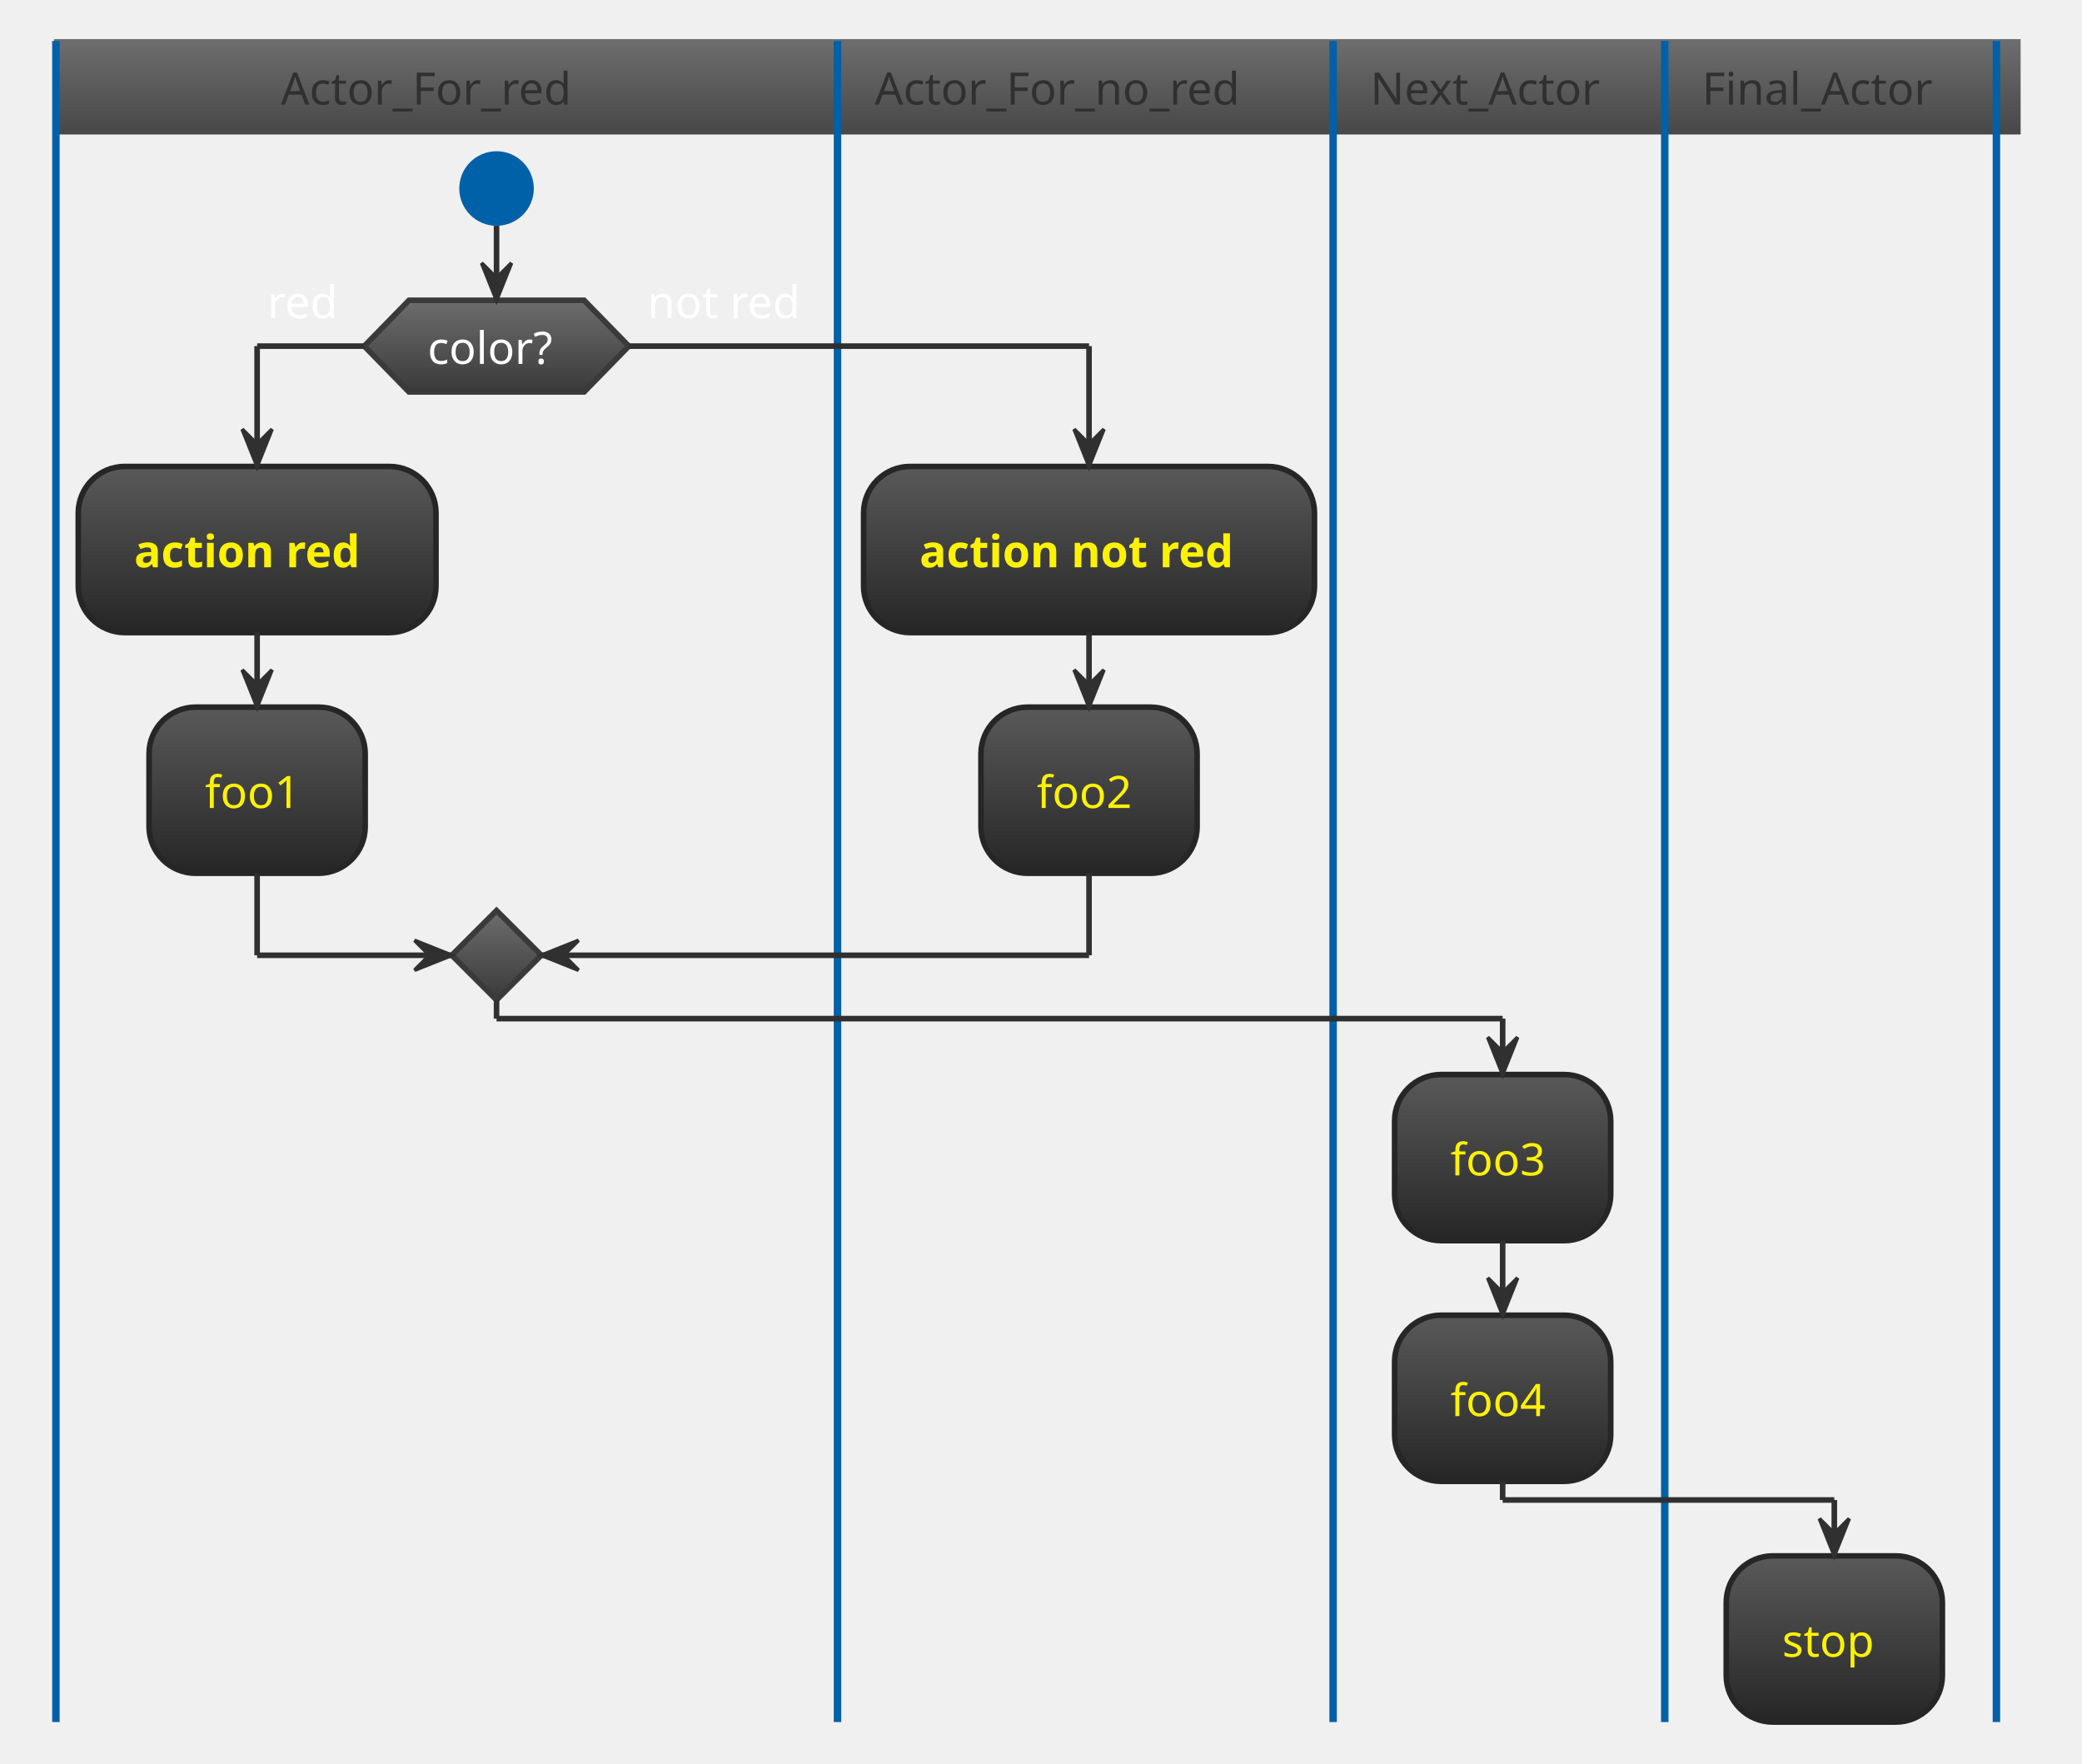
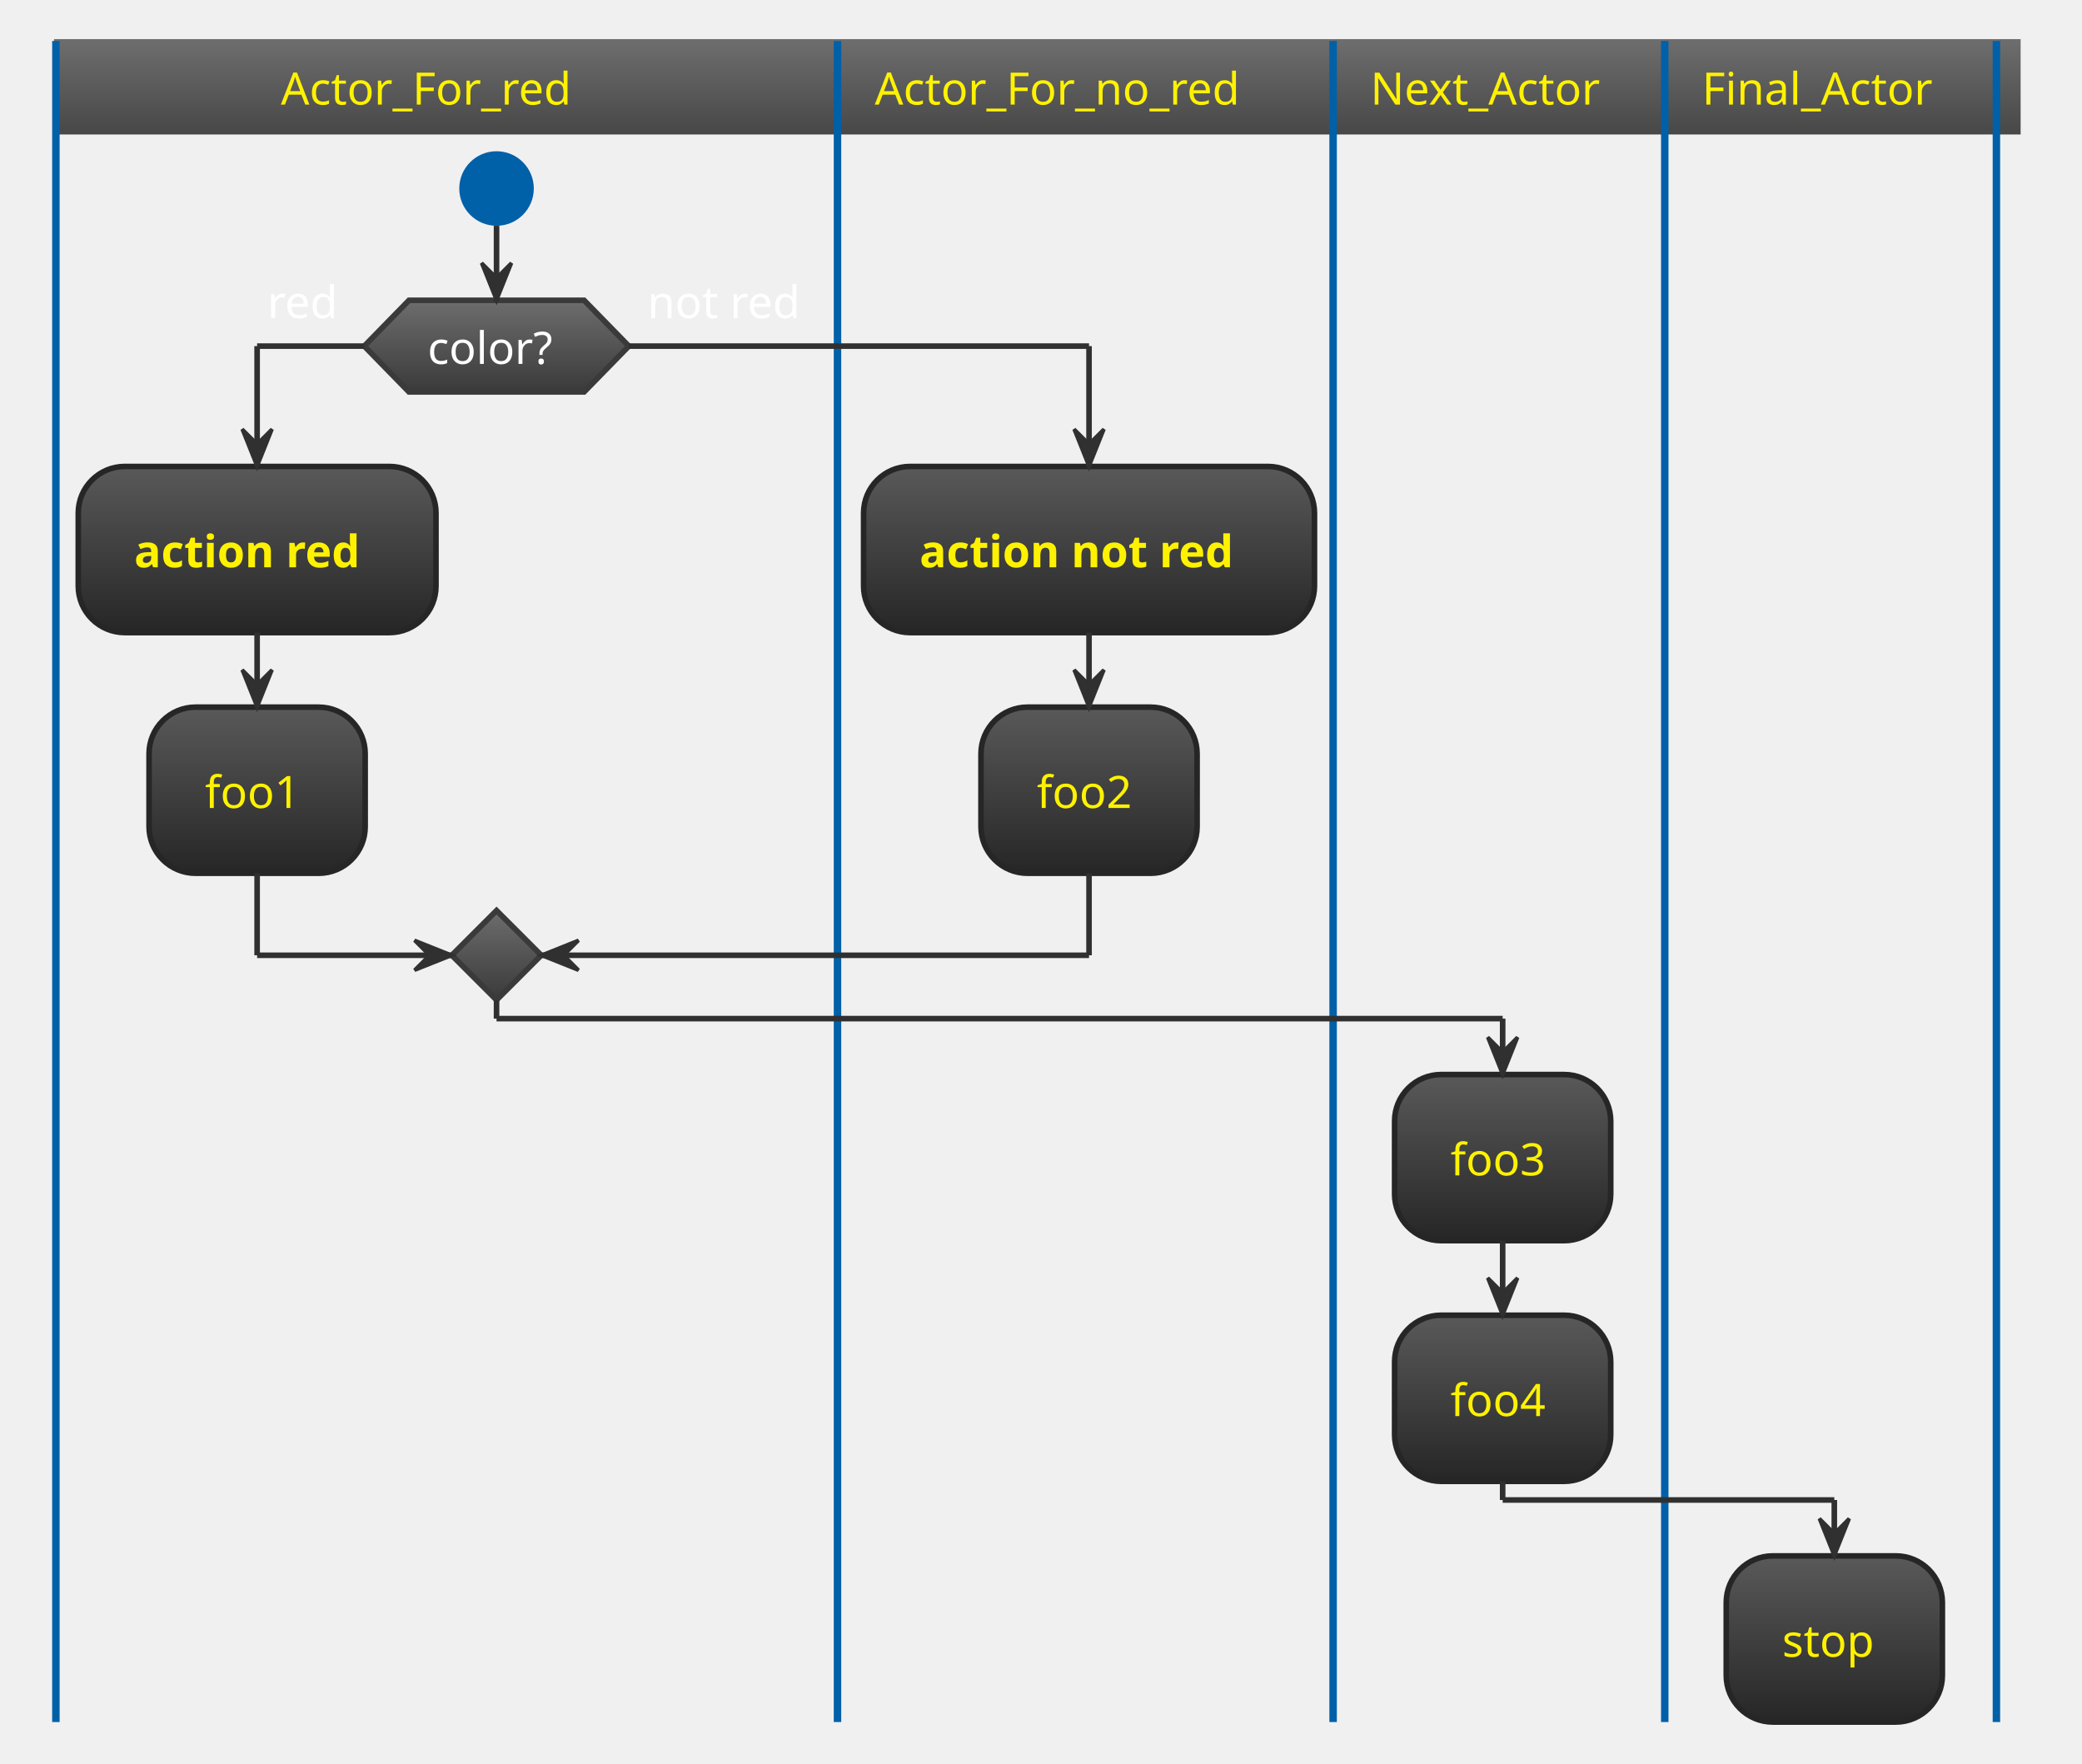
<svg xmlns="http://www.w3.org/2000/svg" contentScriptType="application/ecmascript" contentStyleType="text/css" height="493.75px" preserveAspectRatio="none" style="width:582px;height:493px;background:#00000000;" version="1.1" viewBox="0 0 582 493" width="582.292px" zoomAndPan="magnify">
  <defs>
-     <linearGradient id="g136r2lv0cey1w0" x1="50%" x2="50%" y1="0%" y2="100%">
+     <linearGradient id="g1bo0nmj2jxnpy0" x1="50%" x2="50%" y1="0%" y2="100%">
      <stop offset="0%" stop-color="#6D6D6D" />
      <stop offset="100%" stop-color="#484848" />
    </linearGradient>
-     <linearGradient id="g136r2lv0cey1w1" x1="50%" x2="50%" y1="0%" y2="100%">
+     <linearGradient id="g1bo0nmj2jxnpy1" x1="50%" x2="50%" y1="0%" y2="100%">
      <stop offset="0%" stop-color="#6D6D6D" />
      <stop offset="100%" stop-color="#3A3A3A" />
    </linearGradient>
-     <linearGradient id="g136r2lv0cey1w2" x1="50%" x2="50%" y1="0%" y2="100%">
+     <linearGradient id="g1bo0nmj2jxnpy2" x1="50%" x2="50%" y1="0%" y2="100%">
      <stop offset="0%" stop-color="#595959" />
      <stop offset="100%" stop-color="#262626" />
    </linearGradient>
  </defs>
  <g>
-     <rect fill="url(#g136r2lv0cey1w0)" height="25.608" style="stroke:url(#g136r2lv0cey1w0);stroke-width:1.042;" width="548.698" x="15.625" y="11.458" />
+     <rect fill="url(#g1bo0nmj2jxnpy0)" height="25.608" style="stroke:url(#g1bo0nmj2jxnpy0);stroke-width:1.042;" width="548.698" x="15.625" y="11.458" />
    <ellipse cx="138.802" cy="52.692" fill="#0060A8" rx="10.417" ry="10.417" style="stroke:none;stroke-width:1.042;" />
-     <polygon fill="url(#g136r2lv0cey1w1)" points="114.323,83.942,163.281,83.942,175.781,96.746,163.281,109.55,114.323,109.55,101.823,96.746,114.323,83.942" style="stroke:#3A3A3A;stroke-width:1.562;" />
+     <polygon fill="url(#g1bo0nmj2jxnpy1)" points="114.323,83.942,163.281,83.942,175.781,96.746,163.281,109.55,114.323,109.55,101.823,96.746,114.323,83.942" style="stroke:#3A3A3A;stroke-width:1.562;" />
    <text fill="#FEFEFE" font-family="Verdana" font-size="12.5" lengthAdjust="spacing" textLength="38.542" x="119.531" y="101.717">color?</text>
    <text fill="#FFFFFF" font-family="Verdana" font-size="12.5" lengthAdjust="spacing" textLength="21.875" x="74.74" y="88.913">red</text>
    <text fill="#FFFFFF" font-family="Verdana" font-size="12.5" lengthAdjust="spacing" textLength="47.917" x="180.99" y="88.913">not red</text>
-     <rect fill="url(#g136r2lv0cey1w2)" height="46.442" rx="13.021" ry="13.021" style="stroke:#262626;stroke-width:1.562;" width="100" x="21.875" y="130.383" />
+     <rect fill="url(#g1bo0nmj2jxnpy2)" height="46.442" rx="13.021" ry="13.021" style="stroke:#262626;stroke-width:1.562;" width="100" x="21.875" y="130.383" />
    <text fill="#FFF200" font-family="Verdana" font-size="12.5" font-weight="bold" lengthAdjust="spacing" textLength="68.75" x="37.5" y="158.575">action red</text>
-     <rect fill="url(#g136r2lv0cey1w2)" height="46.442" rx="13.021" ry="13.021" style="stroke:#262626;stroke-width:1.562;" width="60.417" x="41.667" y="197.658" />
+     <rect fill="url(#g1bo0nmj2jxnpy2)" height="46.442" rx="13.021" ry="13.021" style="stroke:#262626;stroke-width:1.562;" width="60.417" x="41.667" y="197.658" />
    <text fill="#FFF200" font-family="Verdana" font-size="12.5" lengthAdjust="spacing" textLength="29.167" x="57.292" y="225.85">foo1</text>
-     <polygon fill="url(#g136r2lv0cey1w1)" points="138.802,254.517,151.302,267.017,138.802,279.517,126.302,267.017,138.802,254.517" style="stroke:#3A3A3A;stroke-width:1.562;" />
+     <polygon fill="url(#g1bo0nmj2jxnpy1)" points="138.802,254.517,151.302,267.017,138.802,279.517,126.302,267.017,138.802,254.517" style="stroke:#3A3A3A;stroke-width:1.562;" />
    <line style="stroke:#0060A8;stroke-width:2.083;" x1="15.625" x2="15.625" y1="11.458" y2="481.342" />
-     <rect fill="url(#g136r2lv0cey1w2)" height="46.442" rx="13.021" ry="13.021" style="stroke:#262626;stroke-width:1.562;" width="126.042" x="241.406" y="130.383" />
+     <rect fill="url(#g1bo0nmj2jxnpy2)" height="46.442" rx="13.021" ry="13.021" style="stroke:#262626;stroke-width:1.562;" width="126.042" x="241.406" y="130.383" />
    <text fill="#FFF200" font-family="Verdana" font-size="12.5" font-weight="bold" lengthAdjust="spacing" textLength="94.792" x="257.031" y="158.575">action not red</text>
-     <rect fill="url(#g136r2lv0cey1w2)" height="46.442" rx="13.021" ry="13.021" style="stroke:#262626;stroke-width:1.562;" width="60.417" x="274.219" y="197.658" />
+     <rect fill="url(#g1bo0nmj2jxnpy2)" height="46.442" rx="13.021" ry="13.021" style="stroke:#262626;stroke-width:1.562;" width="60.417" x="274.219" y="197.658" />
    <text fill="#FFF200" font-family="Verdana" font-size="12.5" lengthAdjust="spacing" textLength="29.167" x="289.844" y="225.85">foo2</text>
    <line style="stroke:#0060A8;stroke-width:2.083;" x1="234.115" x2="234.115" y1="11.458" y2="481.342" />
-     <rect fill="url(#g136r2lv0cey1w2)" height="46.442" rx="13.021" ry="13.021" style="stroke:#262626;stroke-width:1.562;" width="60.417" x="389.844" y="300.35" />
+     <rect fill="url(#g1bo0nmj2jxnpy2)" height="46.442" rx="13.021" ry="13.021" style="stroke:#262626;stroke-width:1.562;" width="60.417" x="389.844" y="300.35" />
    <text fill="#FFF200" font-family="Verdana" font-size="12.5" lengthAdjust="spacing" textLength="29.167" x="405.469" y="328.542">foo3</text>
-     <rect fill="url(#g136r2lv0cey1w2)" height="46.442" rx="13.021" ry="13.021" style="stroke:#262626;stroke-width:1.562;" width="60.417" x="389.844" y="367.625" />
+     <rect fill="url(#g1bo0nmj2jxnpy2)" height="46.442" rx="13.021" ry="13.021" style="stroke:#262626;stroke-width:1.562;" width="60.417" x="389.844" y="367.625" />
    <text fill="#FFF200" font-family="Verdana" font-size="12.5" lengthAdjust="spacing" textLength="29.167" x="405.469" y="395.817">foo4</text>
    <line style="stroke:#0060A8;stroke-width:2.083;" x1="372.656" x2="372.656" y1="11.458" y2="481.342" />
-     <rect fill="url(#g136r2lv0cey1w2)" height="46.442" rx="13.021" ry="13.021" style="stroke:#262626;stroke-width:1.562;" width="60.417" x="482.552" y="434.9" />
+     <rect fill="url(#g1bo0nmj2jxnpy2)" height="46.442" rx="13.021" ry="13.021" style="stroke:#262626;stroke-width:1.562;" width="60.417" x="482.552" y="434.9" />
    <text fill="#FFF200" font-family="Verdana" font-size="12.5" lengthAdjust="spacing" textLength="29.167" x="498.177" y="463.092">stop</text>
    <line style="stroke:#0060A8;stroke-width:2.083;" x1="465.365" x2="465.365" y1="11.458" y2="481.342" />
    <line style="stroke:#0060A8;stroke-width:2.083;" x1="558.073" x2="558.073" y1="11.458" y2="481.342" />
    <line style="stroke:#303030;stroke-width:1.562;" x1="71.875" x2="71.875" y1="176.825" y2="197.658" />
    <polygon fill="#303030" points="67.708,187.242,71.875,197.658,76.042,187.242,71.875,191.408" style="stroke:#303030;stroke-width:1.042;" />
    <line style="stroke:#303030;stroke-width:1.562;" x1="101.823" x2="71.875" y1="96.746" y2="96.746" />
    <line style="stroke:#303030;stroke-width:1.562;" x1="71.875" x2="71.875" y1="96.746" y2="130.383" />
    <polygon fill="#303030" points="67.708,119.967,71.875,130.383,76.042,119.967,71.875,124.133" style="stroke:#303030;stroke-width:1.042;" />
    <line style="stroke:#303030;stroke-width:1.562;" x1="71.875" x2="71.875" y1="244.1" y2="267.017" />
    <line style="stroke:#303030;stroke-width:1.562;" x1="71.875" x2="126.302" y1="267.017" y2="267.017" />
    <polygon fill="#303030" points="115.885,262.85,126.302,267.017,115.885,271.183,120.052,267.017" style="stroke:#303030;stroke-width:1.042;" />
    <line style="stroke:#303030;stroke-width:1.562;" x1="138.802" x2="138.802" y1="63.108" y2="83.942" />
    <polygon fill="#303030" points="134.635,73.525,138.802,83.942,142.969,73.525,138.802,77.692" style="stroke:#303030;stroke-width:1.042;" />
    <line style="stroke:#303030;stroke-width:1.562;" x1="304.427" x2="304.427" y1="176.825" y2="197.658" />
    <polygon fill="#303030" points="300.26,187.242,304.427,197.658,308.594,187.242,304.427,191.408" style="stroke:#303030;stroke-width:1.042;" />
    <line style="stroke:#303030;stroke-width:1.562;" x1="420.052" x2="420.052" y1="346.792" y2="367.625" />
    <polygon fill="#303030" points="415.885,357.208,420.052,367.625,424.219,357.208,420.052,361.375" style="stroke:#303030;stroke-width:1.042;" />
    <line style="stroke:#303030;stroke-width:1.562;" x1="175.781" x2="304.427" y1="96.746" y2="96.746" />
    <line style="stroke:#303030;stroke-width:1.562;" x1="304.427" x2="304.427" y1="96.746" y2="130.383" />
    <polygon fill="#303030" points="300.26,119.967,304.427,130.383,308.594,119.967,304.427,124.133" style="stroke:#303030;stroke-width:1.042;" />
    <line style="stroke:#303030;stroke-width:1.562;" x1="304.427" x2="304.427" y1="244.1" y2="267.017" />
    <line style="stroke:#303030;stroke-width:1.562;" x1="304.427" x2="151.302" y1="267.017" y2="267.017" />
    <polygon fill="#303030" points="161.719,262.85,151.302,267.017,161.719,271.183,157.552,267.017" style="stroke:#303030;stroke-width:1.042;" />
    <line style="stroke:#303030;stroke-width:1.562;" x1="138.802" x2="138.802" y1="279.517" y2="284.725" />
    <line style="stroke:#303030;stroke-width:1.562;" x1="138.802" x2="420.052" y1="284.725" y2="284.725" />
    <line style="stroke:#303030;stroke-width:1.562;" x1="420.052" x2="420.052" y1="284.725" y2="300.35" />
    <polygon fill="#303030" points="415.885,289.933,420.052,300.35,424.219,289.933,420.052,294.1" style="stroke:#303030;stroke-width:1.042;" />
    <line style="stroke:#303030;stroke-width:1.562;" x1="420.052" x2="420.052" y1="414.067" y2="419.275" />
    <line style="stroke:#303030;stroke-width:1.562;" x1="420.052" x2="512.76" y1="419.275" y2="419.275" />
    <line style="stroke:#303030;stroke-width:1.562;" x1="512.76" x2="512.76" y1="419.275" y2="434.9" />
    <polygon fill="#303030" points="508.594,424.483,512.76,434.9,516.927,424.483,512.76,428.65" style="stroke:#303030;stroke-width:1.042;" />
-     <text fill="#303030" font-family="Verdana" font-size="12.5" lengthAdjust="spacing" textLength="92.708" x="78.516" y="29.234">Actor_For_red</text>
-     <text fill="#303030" font-family="Verdana" font-size="12.5" lengthAdjust="spacing" textLength="117.708" x="244.531" y="29.234">Actor_For_no_red</text>
-     <text fill="#303030" font-family="Verdana" font-size="12.5" lengthAdjust="spacing" textLength="71.875" x="383.073" y="29.234">Next_Actor</text>
-     <text fill="#303030" font-family="Verdana" font-size="12.5" lengthAdjust="spacing" textLength="71.875" x="475.781" y="29.234">Final_Actor</text>
+     <text fill="#FFF200" font-family="Verdana" font-size="12.5" lengthAdjust="spacing" textLength="92.708" x="78.516" y="29.234">Actor_For_red</text>
+     <text fill="#FFF200" font-family="Verdana" font-size="12.5" lengthAdjust="spacing" textLength="117.708" x="244.531" y="29.234">Actor_For_no_red</text>
+     <text fill="#FFF200" font-family="Verdana" font-size="12.5" lengthAdjust="spacing" textLength="71.875" x="383.073" y="29.234">Next_Actor</text>
+     <text fill="#FFF200" font-family="Verdana" font-size="12.5" lengthAdjust="spacing" textLength="71.875" x="475.781" y="29.234">Final_Actor</text>
  </g>
</svg>
